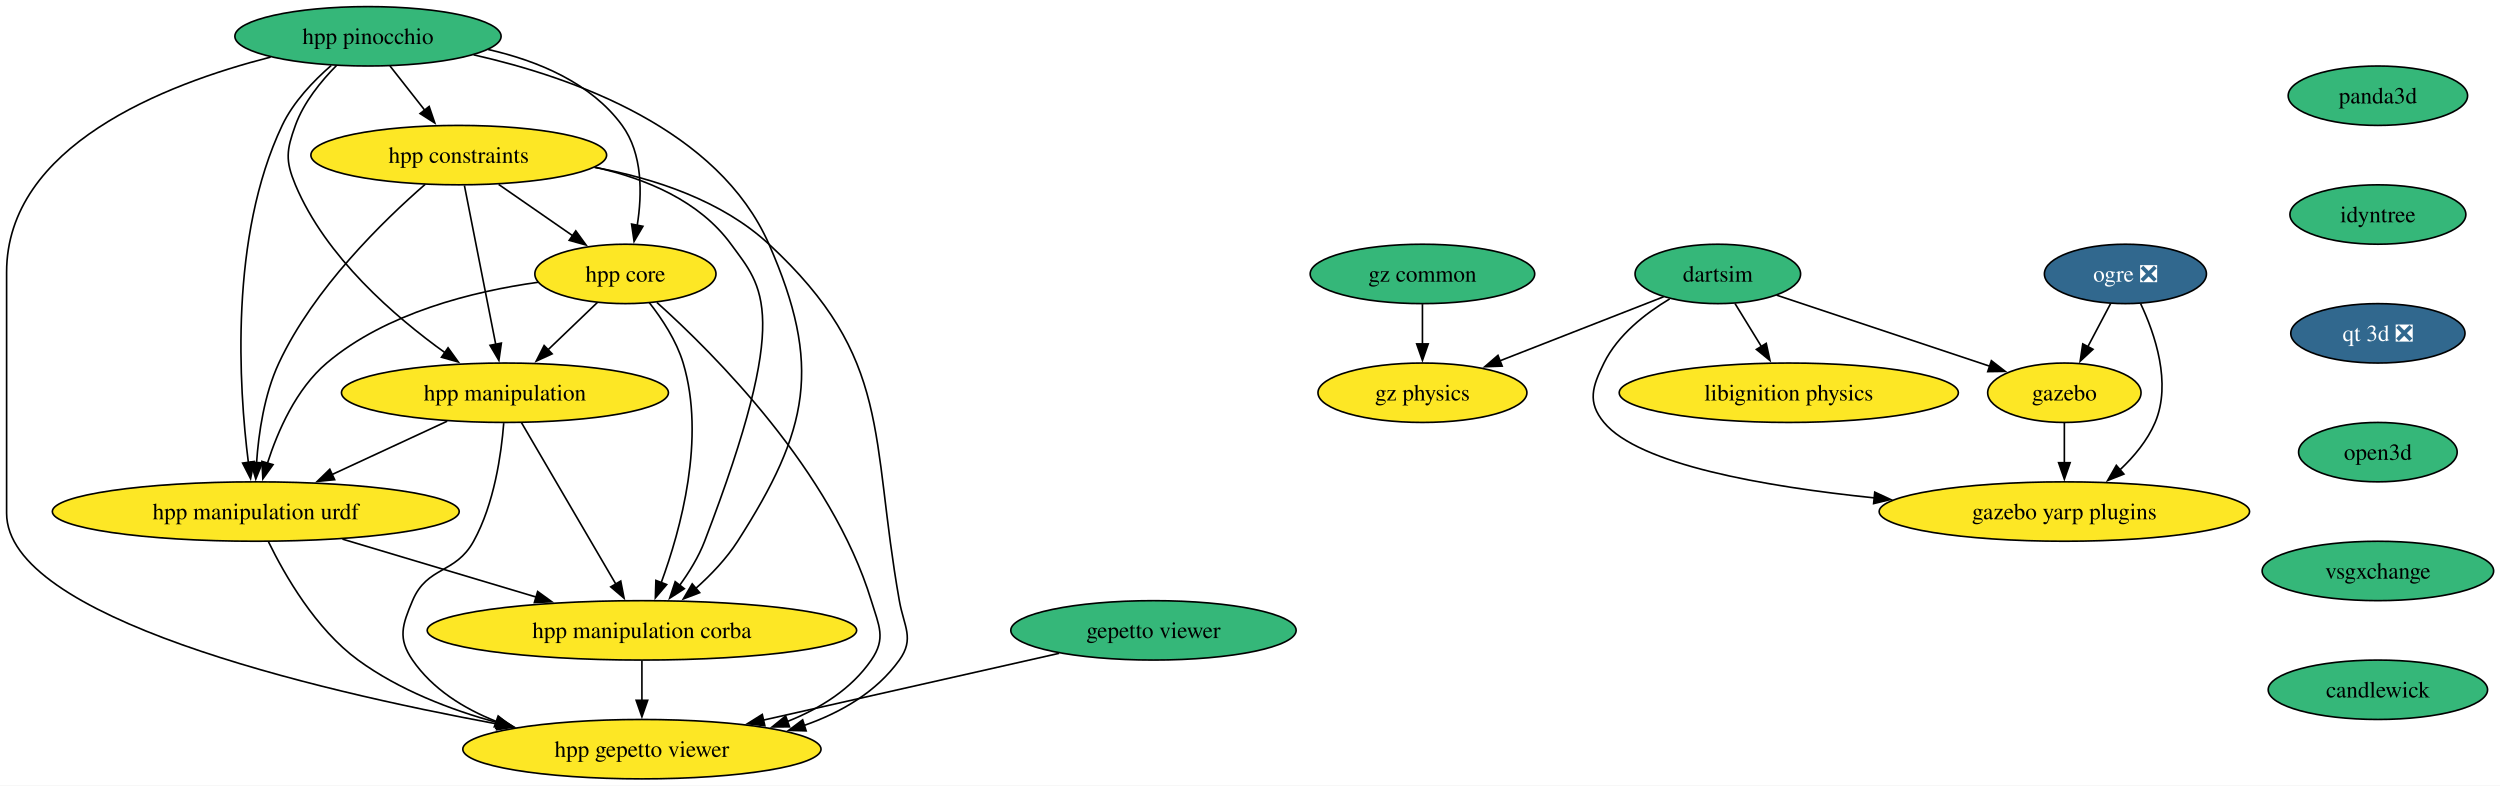
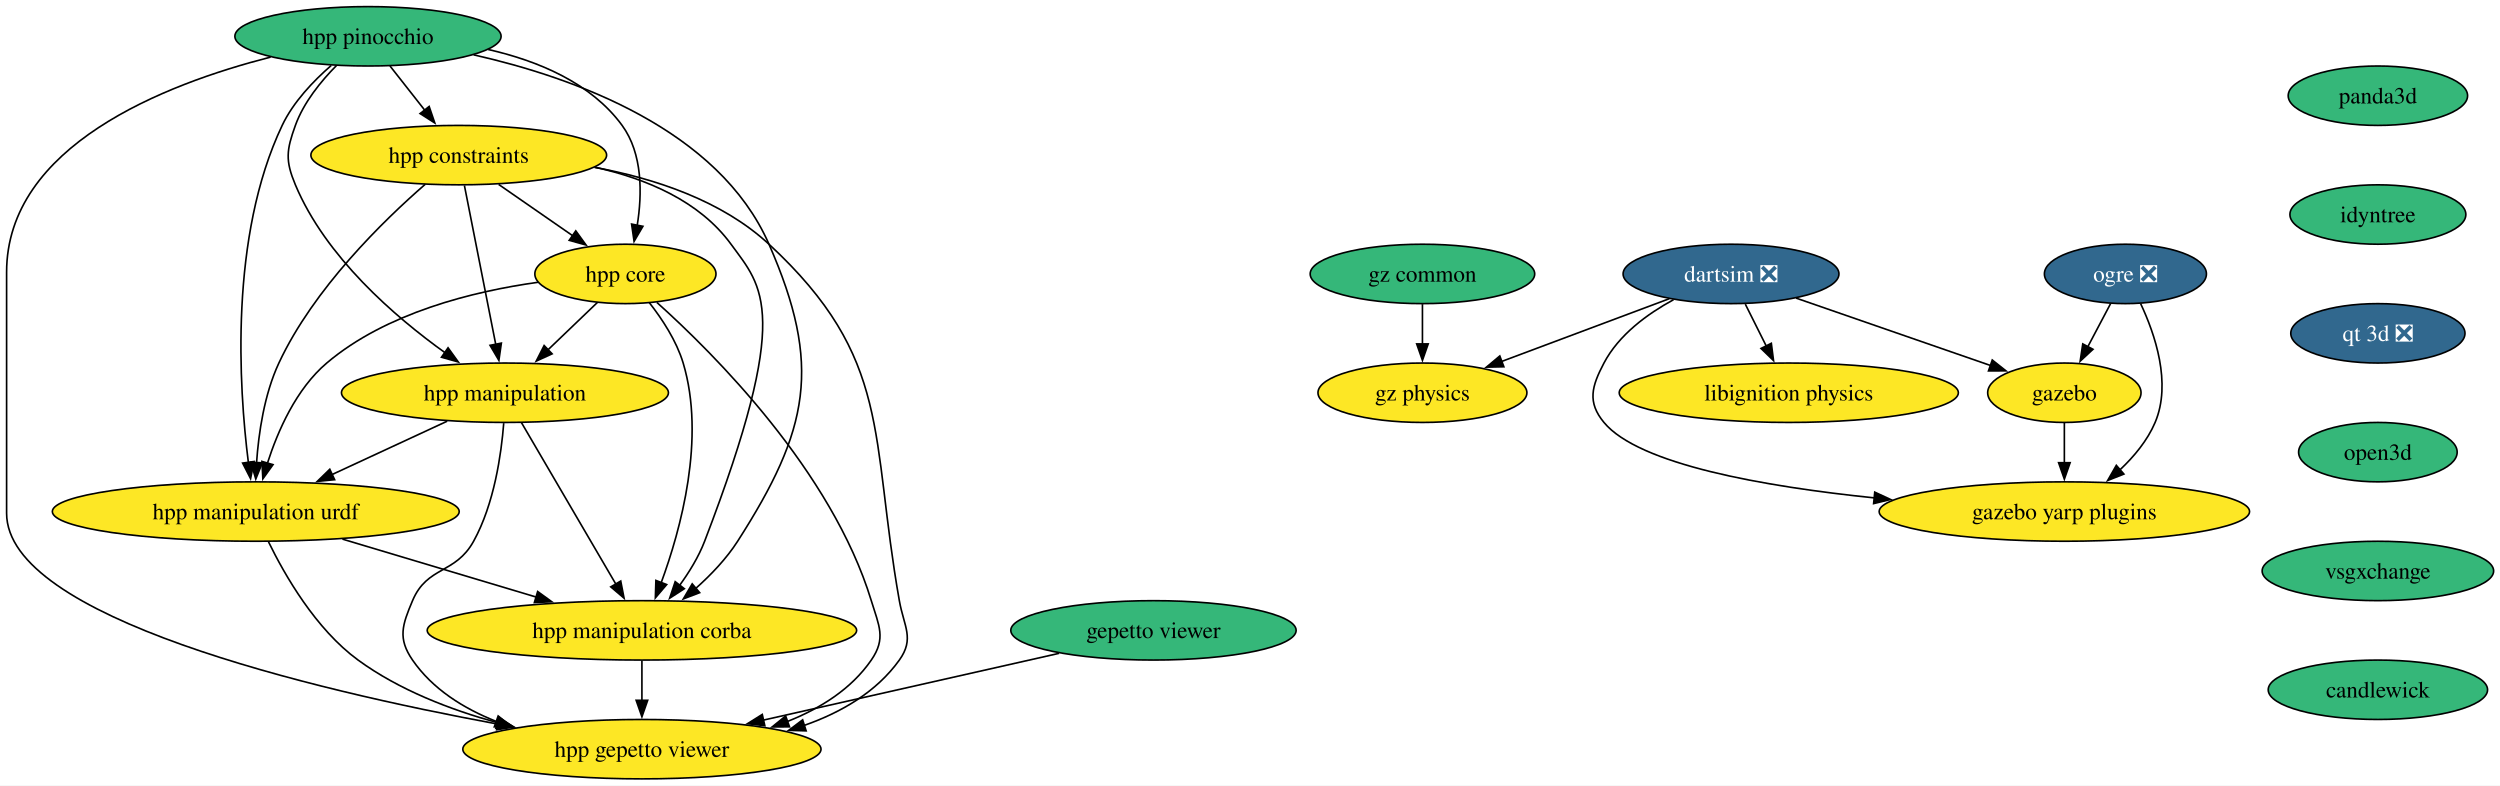
<svg xmlns="http://www.w3.org/2000/svg" xmlns:xlink="http://www.w3.org/1999/xlink" width="1515pt" height="476pt" viewBox="0.00 0.00 1515.00 476.00">
  <g id="graph0" class="graph" transform="scale(1 1) rotate(0) translate(4 472)">
    <polygon fill="white" stroke="none" points="-4,4 -4,-472 1511.15,-472 1511.15,4 -4,4" />
    <g id="node1" class="node">
      <g id="a_node1">
        <a xlink:href="https://github.com/conda-forge/ogre-feedstock/pull/148" xlink:title="ogre ❎">
          <ellipse fill="#31688e" stroke="black" cx="1284" cy="-306" rx="49.1" ry="18" />
          <text xml:space="preserve" text-anchor="middle" x="1284" y="-301.32" font-family="Times,serif" font-size="14.00" fill="white">ogre ❎</text>
        </a>
      </g>
    </g>
    <g id="node2" class="node">
      <g id="a_node2">
        <a xlink:href="https://github.com/conda-forge/gazebo-feedstock" xlink:title="gazebo">
          <ellipse fill="#fde725" stroke="black" cx="1247" cy="-234" rx="46.47" ry="18" />
          <text xml:space="preserve" text-anchor="middle" x="1247" y="-229.32" font-family="Times,serif" font-size="14.00">gazebo</text>
        </a>
      </g>
    </g>
    <g id="edge1" class="edge">
      <path fill="none" stroke="black" d="M1275.04,-288.05C1270.86,-280.14 1265.79,-270.54 1261.11,-261.69" />
      <polygon fill="black" stroke="black" points="1264.35,-260.33 1256.58,-253.13 1258.16,-263.6 1264.35,-260.33" />
    </g>
    <g id="node3" class="node">
      <g id="a_node3">
        <a xlink:href="https://github.com/conda-forge/gazebo-yarp-plugins-feedstock" xlink:title="gazebo yarp plugins">
          <ellipse fill="#fde725" stroke="black" cx="1247" cy="-162" rx="112.24" ry="18" />
          <text xml:space="preserve" text-anchor="middle" x="1247" y="-157.32" font-family="Times,serif" font-size="14.00">gazebo yarp plugins</text>
        </a>
      </g>
    </g>
    <g id="edge2" class="edge">
      <path fill="none" stroke="black" d="M1293.22,-288C1301.88,-269.63 1312.11,-239.79 1302,-216 1297.37,-205.11 1289.28,-195.37 1280.71,-187.3" />
      <polygon fill="black" stroke="black" points="1283.08,-184.72 1273.23,-180.81 1278.49,-190.01 1283.08,-184.72" />
    </g>
    <g id="edge3" class="edge">
      <path fill="none" stroke="black" d="M1247,-215.7C1247,-208.41 1247,-199.73 1247,-191.54" />
      <polygon fill="black" stroke="black" points="1250.5,-191.62 1247,-181.62 1243.5,-191.62 1250.5,-191.62" />
    </g>
    <g id="node4" class="node">
      <g id="a_node4">
        <a xlink:href="https://github.com/conda-forge/libignition-physics-feedstock" xlink:title="libignition physics">
          <ellipse fill="#fde725" stroke="black" cx="1080" cy="-234" rx="102.77" ry="18" />
          <text xml:space="preserve" text-anchor="middle" x="1080" y="-229.32" font-family="Times,serif" font-size="14.00">libignition physics</text>
        </a>
      </g>
    </g>
    <g id="node5" class="node">
      <g id="a_node5">
-         <a xlink:href="https://github.com/conda-forge/dartsim-feedstock" xlink:title="dartsim">
-           <ellipse fill="#35b779" stroke="black" cx="1037" cy="-306" rx="50.16" ry="18" />
-           <text xml:space="preserve" text-anchor="middle" x="1037" y="-301.32" font-family="Times,serif" font-size="14.00">dartsim</text>
+         <a xlink:href="https://github.com/conda-forge/dartsim-feedstock/pull/151" xlink:title="dartsim ❎">
+           <ellipse fill="#31688e" stroke="black" cx="1045" cy="-306" rx="65.41" ry="18" />
+           <text xml:space="preserve" text-anchor="middle" x="1045" y="-301.32" font-family="Times,serif" font-size="14.00" fill="white">dartsim ❎</text>
        </a>
      </g>
    </g>
    <g id="edge4" class="edge">
-       <path fill="none" stroke="black" d="M1072.62,-293.13C1108.35,-281.22 1163.47,-262.84 1202.15,-249.95" />
-       <polygon fill="black" stroke="black" points="1202.78,-253.43 1211.16,-246.95 1200.57,-246.79 1202.78,-253.43" />
+       <path fill="none" stroke="black" d="M1084.43,-291.34C1118.35,-279.58 1167.25,-262.64 1202.55,-250.4" />
+       <polygon fill="black" stroke="black" points="1203.31,-253.84 1211.61,-247.26 1201.02,-247.23 1203.31,-253.84" />
    </g>
    <g id="edge5" class="edge">
-       <path fill="none" stroke="black" d="M1007.84,-290.87C992.99,-281.97 976.35,-268.94 968,-252 960.93,-237.65 957.8,-228.32 968,-216 989.11,-190.5 1064.83,-177.17 1132.07,-170.26" />
+       <path fill="none" stroke="black" d="M1010.17,-290.4C994.26,-281.75 976.99,-269.09 968,-252 960.56,-237.84 957.8,-228.32 968,-216 989.11,-190.5 1064.83,-177.17 1132.07,-170.26" />
      <polygon fill="black" stroke="black" points="1132.09,-173.77 1141.7,-169.31 1131.41,-166.81 1132.09,-173.77" />
    </g>
    <g id="edge6" class="edge">
-       <path fill="none" stroke="black" d="M1047.41,-288.05C1052.2,-280.26 1058,-270.82 1063.37,-262.08" />
-       <polygon fill="black" stroke="black" points="1066.34,-263.92 1068.6,-253.56 1060.38,-260.25 1066.34,-263.92" />
+       <path fill="none" stroke="black" d="M1053.65,-287.7C1057.47,-280.07 1062.04,-270.92 1066.3,-262.4" />
+       <polygon fill="black" stroke="black" points="1069.43,-263.97 1070.77,-253.46 1063.17,-260.84 1069.43,-263.97" />
    </g>
    <g id="node6" class="node">
      <g id="a_node6">
        <a xlink:href="https://github.com/conda-forge/gz-physics-feedstock" xlink:title="gz physics">
          <ellipse fill="#fde725" stroke="black" cx="858" cy="-234" rx="63.31" ry="18" />
          <text xml:space="preserve" text-anchor="middle" x="858" y="-229.32" font-family="Times,serif" font-size="14.00">gz physics</text>
        </a>
      </g>
    </g>
    <g id="edge7" class="edge">
-       <path fill="none" stroke="black" d="M1004.17,-292.16C976.36,-281.29 936.15,-265.56 904.95,-253.36" />
-       <polygon fill="black" stroke="black" points="906.32,-250.14 895.73,-249.75 903.77,-256.66 906.32,-250.14" />
+       <path fill="none" stroke="black" d="M1007.61,-291C978.43,-280.08 937.69,-264.83 906.09,-253" />
+       <polygon fill="black" stroke="black" points="907.34,-249.73 896.75,-249.5 904.88,-256.29 907.34,-249.73" />
    </g>
    <g id="node7" class="node">
      <g id="a_node7">
        <a xlink:href="https://github.com/conda-forge/gepetto-viewer-feedstock" xlink:title="gepetto viewer">
          <ellipse fill="#35b779" stroke="black" cx="695" cy="-90" rx="86.46" ry="18" />
          <text xml:space="preserve" text-anchor="middle" x="695" y="-85.33" font-family="Times,serif" font-size="14.00">gepetto viewer</text>
        </a>
      </g>
    </g>
    <g id="node8" class="node">
      <g id="a_node8">
        <a xlink:href="https://github.com/conda-forge/hpp-gepetto-viewer-feedstock" xlink:title="hpp gepetto viewer">
          <ellipse fill="#fde725" stroke="black" cx="385" cy="-18" rx="108.55" ry="18" />
          <text xml:space="preserve" text-anchor="middle" x="385" y="-13.32" font-family="Times,serif" font-size="14.00">hpp gepetto viewer</text>
        </a>
      </g>
    </g>
    <g id="edge8" class="edge">
      <path fill="none" stroke="black" d="M637.78,-76.08C587.29,-64.68 513.4,-47.99 458.53,-35.6" />
      <polygon fill="black" stroke="black" points="459.48,-32.23 448.95,-33.44 457.94,-39.06 459.48,-32.23" />
    </g>
    <g id="node9" class="node">
      <g id="a_node9">
        <a xlink:href="https://github.com/conda-forge/panda3d-feedstock" xlink:title="panda3d">
          <ellipse fill="#35b779" stroke="black" cx="1437" cy="-414" rx="54.36" ry="18" />
          <text xml:space="preserve" text-anchor="middle" x="1437" y="-409.32" font-family="Times,serif" font-size="14.00">panda3d</text>
        </a>
      </g>
    </g>
    <g id="node10" class="node">
      <g id="a_node10">
        <a xlink:href="https://github.com/conda-forge/idyntree-feedstock" xlink:title="idyntree">
          <ellipse fill="#35b779" stroke="black" cx="1437" cy="-342" rx="53.31" ry="18" />
          <text xml:space="preserve" text-anchor="middle" x="1437" y="-337.32" font-family="Times,serif" font-size="14.00">idyntree</text>
        </a>
      </g>
    </g>
    <g id="node17" class="node">
      <g id="a_node17">
        <a xlink:href="https://github.com/conda-forge/qt-3d-feedstock/pull/71" xlink:title="qt 3d ❎">
          <ellipse fill="#31688e" stroke="black" cx="1437" cy="-270" rx="52.79" ry="18" />
          <text xml:space="preserve" text-anchor="middle" x="1437" y="-265.32" font-family="Times,serif" font-size="14.00" fill="white">qt 3d ❎</text>
        </a>
      </g>
    </g>
    <g id="node11" class="node">
      <g id="a_node11">
        <a xlink:href="https://github.com/conda-forge/hpp-core-feedstock" xlink:title="hpp core">
          <ellipse fill="#fde725" stroke="black" cx="375" cy="-306" rx="54.89" ry="18" />
          <text xml:space="preserve" text-anchor="middle" x="375" y="-301.32" font-family="Times,serif" font-size="14.00">hpp core</text>
        </a>
      </g>
    </g>
    <g id="edge10" class="edge">
      <path fill="none" stroke="black" d="M394.04,-288.74C428.54,-257.81 500.01,-186.54 524,-108 528.67,-92.7 533.08,-85.18 524,-72 511.89,-54.42 493.11,-42.67 473.23,-34.81" />
      <polygon fill="black" stroke="black" points="474.46,-31.54 463.87,-31.46 472.1,-38.13 474.46,-31.54" />
    </g>
    <g id="node12" class="node">
      <g id="a_node12">
        <a xlink:href="https://github.com/conda-forge/hpp-manipulation-urdf-feedstock" xlink:title="hpp manipulation urdf">
          <ellipse fill="#fde725" stroke="black" cx="151" cy="-162" rx="123.29" ry="18" />
          <text xml:space="preserve" text-anchor="middle" x="151" y="-157.32" font-family="Times,serif" font-size="14.00">hpp manipulation urdf</text>
        </a>
      </g>
    </g>
    <g id="edge11" class="edge">
      <path fill="none" stroke="black" d="M322.04,-300.94C282.75,-295.44 229.98,-282.48 194,-252 175.5,-236.33 164.32,-210.85 158.02,-191.16" />
      <polygon fill="black" stroke="black" points="161.45,-190.42 155.28,-181.81 154.73,-192.39 161.45,-190.42" />
    </g>
    <g id="node13" class="node">
      <g id="a_node13">
        <a xlink:href="https://github.com/conda-forge/hpp-manipulation-feedstock" xlink:title="hpp manipulation">
          <ellipse fill="#fde725" stroke="black" cx="302" cy="-234" rx="99.08" ry="18" />
          <text xml:space="preserve" text-anchor="middle" x="302" y="-229.32" font-family="Times,serif" font-size="14.00">hpp manipulation</text>
        </a>
      </g>
    </g>
    <g id="edge12" class="edge">
      <path fill="none" stroke="black" d="M358.07,-288.76C349.12,-280.18 337.94,-269.46 327.92,-259.86" />
      <polygon fill="black" stroke="black" points="330.59,-257.57 320.95,-253.17 325.75,-262.62 330.59,-257.57" />
    </g>
    <g id="node14" class="node">
      <g id="a_node14">
        <a xlink:href="https://github.com/conda-forge/hpp-manipulation-corba-feedstock" xlink:title="hpp manipulation corba">
          <ellipse fill="#fde725" stroke="black" cx="385" cy="-90" rx="130.13" ry="18" />
          <text xml:space="preserve" text-anchor="middle" x="385" y="-85.33" font-family="Times,serif" font-size="14.00">hpp manipulation corba</text>
        </a>
      </g>
    </g>
    <g id="edge13" class="edge">
      <path fill="none" stroke="black" d="M389.45,-288.64C397.19,-278.77 405.94,-265.52 410,-252 423.69,-206.44 408.6,-151.26 396.64,-118.76" />
      <polygon fill="black" stroke="black" points="400,-117.75 393.14,-109.68 393.47,-120.27 400,-117.75" />
    </g>
    <g id="edge14" class="edge">
      <path fill="none" stroke="black" d="M158.71,-143.65C168.51,-123.54 187.3,-90.77 213,-72 237.73,-53.95 268.72,-41.95 297.57,-34.02" />
      <polygon fill="black" stroke="black" points="298.24,-37.46 307.03,-31.55 296.47,-30.68 298.24,-37.46" />
    </g>
    <g id="edge15" class="edge">
      <path fill="none" stroke="black" d="M203.51,-145.29C238.34,-134.87 284.26,-121.14 321.2,-110.09" />
      <polygon fill="black" stroke="black" points="321.82,-113.55 330.4,-107.33 319.82,-106.85 321.82,-113.55" />
    </g>
    <g id="edge16" class="edge">
      <path fill="none" stroke="black" d="M301.26,-215.57C299.8,-196.83 295.53,-166.68 283,-144 271.91,-123.92 254.93,-129.14 246,-108 239.78,-93.26 236.92,-85.18 246,-72 258.11,-54.42 276.89,-42.67 296.77,-34.81" />
      <polygon fill="black" stroke="black" points="297.9,-38.13 306.13,-31.46 295.54,-31.54 297.9,-38.13" />
    </g>
    <g id="edge17" class="edge">
      <path fill="none" stroke="black" d="M266.98,-216.76C246.22,-207.14 219.67,-194.83 197.2,-184.42" />
      <polygon fill="black" stroke="black" points="198.8,-181.3 188.25,-180.27 195.85,-187.65 198.8,-181.3" />
    </g>
    <g id="edge18" class="edge">
      <path fill="none" stroke="black" d="M312.01,-215.87C326.22,-191.56 352.37,-146.82 369.21,-118.01" />
      <polygon fill="black" stroke="black" points="372.16,-119.9 374.19,-109.5 366.12,-116.36 372.16,-119.9" />
    </g>
    <g id="edge19" class="edge">
      <path fill="none" stroke="black" d="M385,-71.7C385,-64.41 385,-55.73 385,-47.54" />
      <polygon fill="black" stroke="black" points="388.5,-47.62 385,-37.62 381.5,-47.62 388.5,-47.62" />
    </g>
    <g id="node15" class="node">
      <g id="a_node15">
        <a xlink:href="https://github.com/conda-forge/hpp-constraints-feedstock" xlink:title="hpp constraints">
          <ellipse fill="#fde725" stroke="black" cx="274" cy="-378" rx="89.61" ry="18" />
          <text xml:space="preserve" text-anchor="middle" x="274" y="-373.32" font-family="Times,serif" font-size="14.00">hpp constraints</text>
        </a>
      </g>
    </g>
    <g id="edge20" class="edge">
      <path fill="none" stroke="black" d="M356.24,-370.6C392.56,-363.9 433.4,-350.51 462,-324 536.97,-254.51 523.17,-208.65 541,-108 543.79,-92.25 550.32,-85.01 541,-72 527.12,-52.63 505.76,-40.25 483.25,-32.37" />
      <polygon fill="black" stroke="black" points="484.52,-29.1 473.93,-29.41 482.4,-35.78 484.52,-29.1" />
    </g>
    <g id="edge21" class="edge">
      <path fill="none" stroke="black" d="M298.19,-360.23C311.69,-350.88 328.67,-339.11 343.23,-329.02" />
      <polygon fill="black" stroke="black" points="344.92,-332.11 351.15,-323.53 340.93,-326.35 344.92,-332.11" />
    </g>
    <g id="edge22" class="edge">
      <path fill="none" stroke="black" d="M253.7,-360.34C228.44,-338.36 186.06,-297.14 165,-252 156.14,-233.02 152.72,-209.55 151.47,-191.48" />
      <polygon fill="black" stroke="black" points="154.98,-191.54 151,-181.73 147.99,-191.89 154.98,-191.54" />
    </g>
    <g id="edge23" class="edge">
      <path fill="none" stroke="black" d="M277.43,-359.59C282.18,-335.5 290.81,-291.75 296.47,-263.03" />
      <polygon fill="black" stroke="black" points="299.83,-264.08 298.33,-253.6 292.96,-262.73 299.83,-264.08" />
    </g>
    <g id="edge24" class="edge">
      <path fill="none" stroke="black" d="M356.48,-370.67C387.5,-363.79 419.86,-350.26 439,-324 458.03,-297.9 476.48,-283.4 423,-144 419.39,-134.58 413.68,-125.29 407.78,-117.19" />
      <polygon fill="black" stroke="black" points="410.7,-115.24 401.81,-109.48 405.17,-119.53 410.7,-115.24" />
    </g>
    <g id="node16" class="node">
      <g id="a_node16">
        <a xlink:href="https://github.com/conda-forge/hpp-pinocchio-feedstock" xlink:title="hpp pinocchio">
          <ellipse fill="#35b779" stroke="black" cx="219" cy="-450" rx="80.67" ry="18" />
          <text xml:space="preserve" text-anchor="middle" x="219" y="-445.32" font-family="Times,serif" font-size="14.00">hpp pinocchio</text>
        </a>
      </g>
    </g>
    <g id="edge25" class="edge">
      <path fill="none" stroke="black" d="M160.02,-437.41C95.16,-420.82 0,-383.47 0,-307 0,-307 0,-307 0,-161 0,-97.91 184.26,-54.15 297.83,-33.17" />
      <polygon fill="black" stroke="black" points="298.24,-36.66 307.45,-31.42 296.98,-29.77 298.24,-36.66" />
    </g>
    <g id="edge26" class="edge">
      <path fill="none" stroke="black" d="M291.83,-442.01C321.94,-435.15 354.15,-421.8 373,-396 385.55,-378.82 385.18,-354.39 382.16,-335.46" />
      <polygon fill="black" stroke="black" points="385.61,-334.86 380.25,-325.72 378.74,-336.21 385.61,-334.86" />
    </g>
    <g id="edge27" class="edge">
      <path fill="none" stroke="black" d="M196.72,-432.32C185.87,-422.91 173.74,-410.21 167,-396 134.98,-328.56 140.74,-237.6 146.5,-191.84" />
      <polygon fill="black" stroke="black" points="149.97,-192.33 147.85,-181.95 143.03,-191.38 149.97,-192.33" />
    </g>
    <g id="edge28" class="edge">
      <path fill="none" stroke="black" d="M199.99,-432.38C190.52,-422.82 180.04,-409.95 175,-396 169.57,-380.95 168.82,-374.76 175,-360 193.31,-316.3 235.16,-280.15 265.84,-258.15" />
      <polygon fill="black" stroke="black" points="267.52,-261.25 273.72,-252.65 263.52,-255.51 267.52,-261.25" />
    </g>
    <g id="edge29" class="edge">
      <path fill="none" stroke="black" d="M283.02,-438.77C344.21,-424.96 431.51,-393.51 462,-324 494.32,-250.33 486.4,-211.73 443,-144 436.25,-133.47 426.9,-123.68 417.67,-115.46" />
      <polygon fill="black" stroke="black" points="420,-112.84 410.1,-109.06 415.48,-118.19 420,-112.84" />
    </g>
    <g id="edge30" class="edge">
      <path fill="none" stroke="black" d="M232.31,-432.05C238.64,-424.01 246.34,-414.2 253.39,-405.23" />
      <polygon fill="black" stroke="black" points="256.07,-407.49 259.49,-397.47 250.56,-403.17 256.07,-407.49" />
    </g>
    <g id="node19" class="node">
      <g id="a_node19">
        <a xlink:href="https://github.com/conda-forge/open3d-feedstock" xlink:title="open3d">
          <ellipse fill="#35b779" stroke="black" cx="1437" cy="-198" rx="48.05" ry="18" />
          <text xml:space="preserve" text-anchor="middle" x="1437" y="-193.32" font-family="Times,serif" font-size="14.00">open3d</text>
        </a>
      </g>
    </g>
    <g id="node18" class="node">
      <g id="a_node18">
        <a xlink:href="https://github.com/conda-forge/gz-common-feedstock" xlink:title="gz common">
          <ellipse fill="#35b779" stroke="black" cx="858" cy="-306" rx="68.04" ry="18" />
          <text xml:space="preserve" text-anchor="middle" x="858" y="-301.32" font-family="Times,serif" font-size="14.00">gz common</text>
        </a>
      </g>
    </g>
    <g id="edge32" class="edge">
      <path fill="none" stroke="black" d="M858,-287.7C858,-280.41 858,-271.73 858,-263.54" />
      <polygon fill="black" stroke="black" points="861.5,-263.62 858,-253.62 854.5,-263.62 861.5,-263.62" />
    </g>
    <g id="node20" class="node">
      <g id="a_node20">
        <a xlink:href="https://github.com/conda-forge/vsgxchange-feedstock" xlink:title="vsgxchange">
          <ellipse fill="#35b779" stroke="black" cx="1437" cy="-126" rx="70.15" ry="18" />
          <text xml:space="preserve" text-anchor="middle" x="1437" y="-121.33" font-family="Times,serif" font-size="14.00">vsgxchange</text>
        </a>
      </g>
    </g>
    <g id="node21" class="node">
      <g id="a_node21">
        <a xlink:href="https://github.com/conda-forge/candlewick-feedstock" xlink:title="candlewick">
          <ellipse fill="#35b779" stroke="black" cx="1437" cy="-54" rx="66.47" ry="18" />
          <text xml:space="preserve" text-anchor="middle" x="1437" y="-49.33" font-family="Times,serif" font-size="14.00">candlewick</text>
        </a>
      </g>
    </g>
  </g>
</svg>
